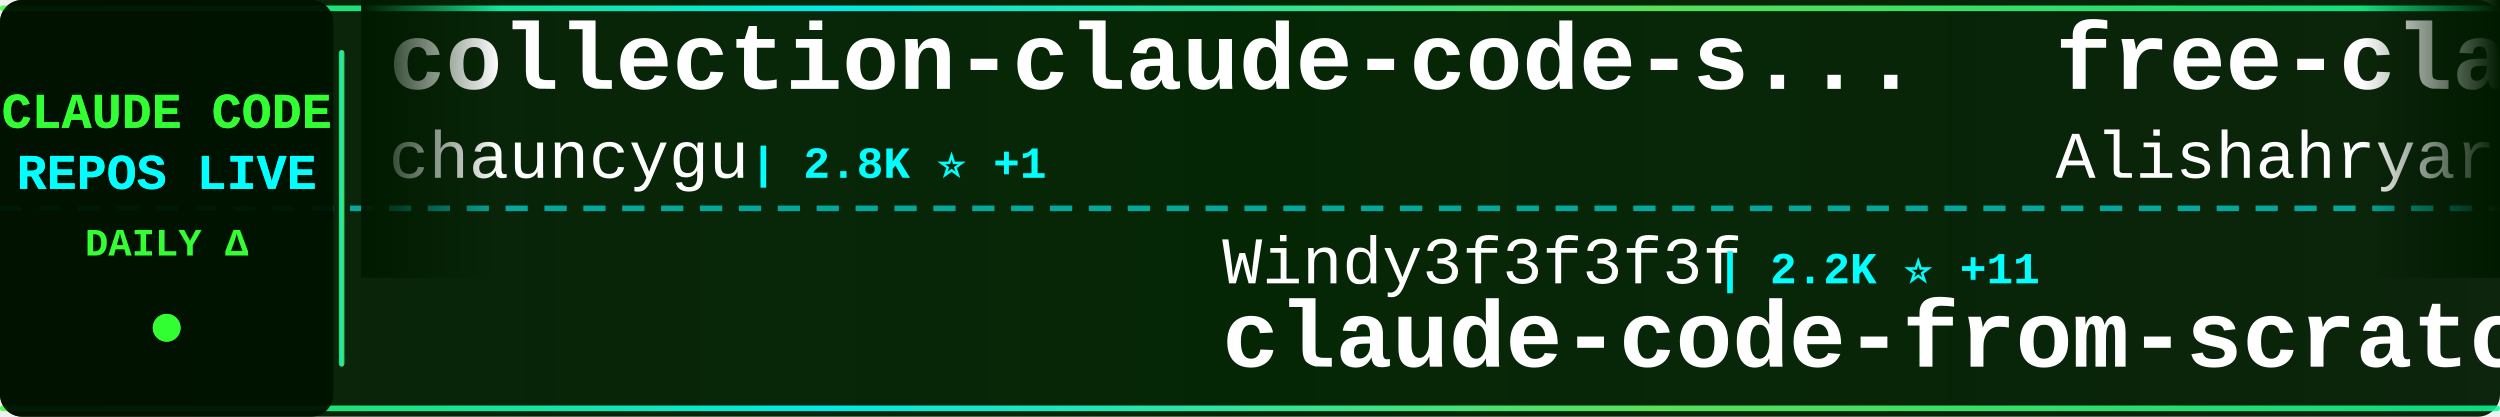
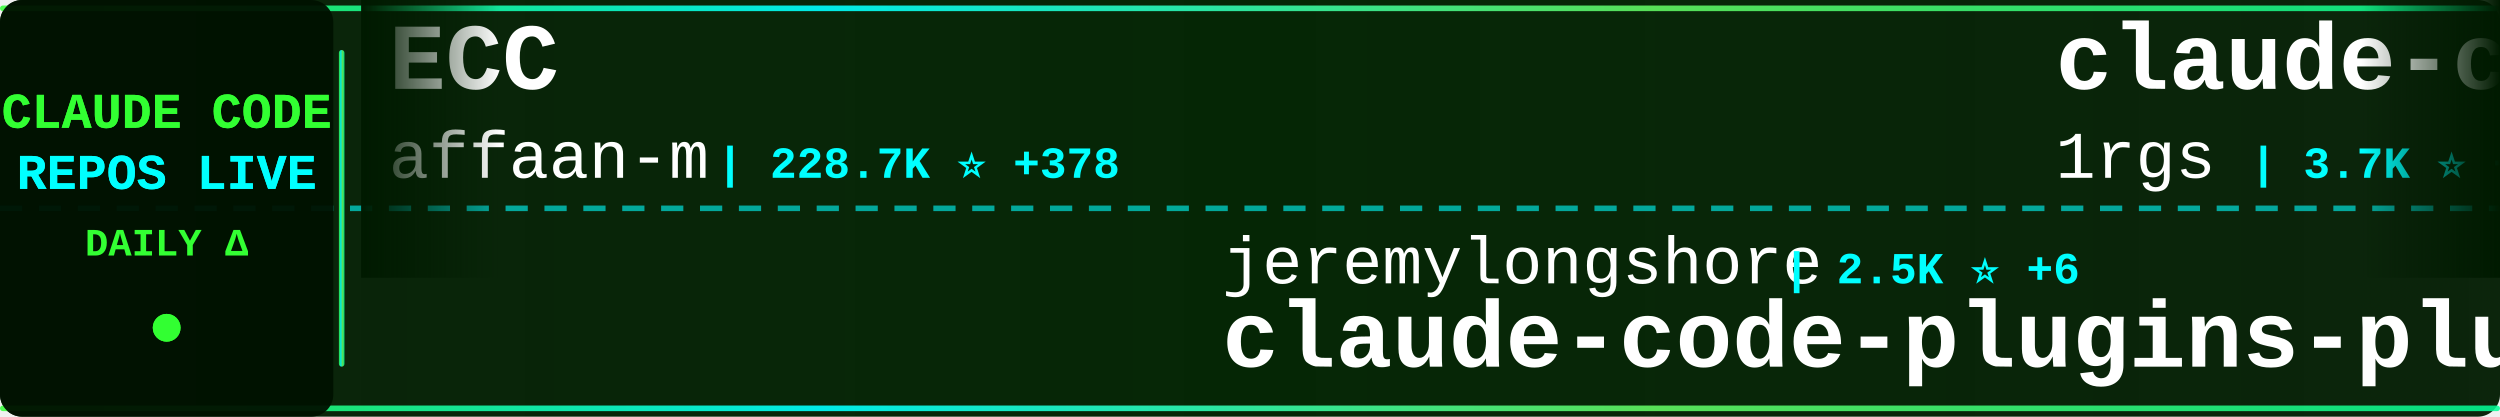
<svg xmlns="http://www.w3.org/2000/svg" width="900" height="150">
  <defs>
    <linearGradient id="tickerBg" x1="0%" y1="0%" x2="100%" y2="0%">
      <stop offset="0%" style="stop-color:#001a00;stop-opacity:0.95" />
      <stop offset="50%" style="stop-color:#002200;stop-opacity:0.98" />
      <stop offset="100%" style="stop-color:#001a00;stop-opacity:0.95" />
    </linearGradient>
    <linearGradient id="borderGrad" x1="0%" y1="0%" x2="100%" y2="0%">
      <stop offset="0%" style="stop-color:#33ff33;stop-opacity:0.85">
        <animate attributeName="stop-opacity" values="0.85;1;0.85" dur="2s" repeatCount="indefinite" />
      </stop>
      <stop offset="33%" style="stop-color:#00ffff;stop-opacity:0.9">
        <animate attributeName="stop-opacity" values="0.9;1;0.9" dur="2.2s" repeatCount="indefinite" />
      </stop>
      <stop offset="66%" style="stop-color:#66ff66;stop-opacity:0.85">
        <animate attributeName="stop-opacity" values="0.85;1;0.85" dur="1.8s" repeatCount="indefinite" />
      </stop>
      <stop offset="100%" style="stop-color:#00ff99;stop-opacity:0.85">
        <animate attributeName="stop-opacity" values="0.85;1;0.85" dur="2s" repeatCount="indefinite" />
      </stop>
    </linearGradient>
    <filter id="textGlow">
      <feGaussianBlur stdDeviation="0.1" result="coloredBlur" />
      <feMerge>
        <feMergeNode in="coloredBlur" />
        <feMergeNode in="SourceGraphic" />
      </feMerge>
    </filter>
    <filter id="metricGlow">
      <feGaussianBlur stdDeviation="0.2" result="coloredBlur" />
      <feMerge>
        <feMergeNode in="coloredBlur" />
        <feMergeNode in="SourceGraphic" />
      </feMerge>
    </filter>
    <linearGradient id="leftFade" x1="0%" y1="0%" x2="100%" y2="0%">
      <stop offset="0%" style="stop-color:#001a00;stop-opacity:1" />
      <stop offset="100%" style="stop-color:#001a00;stop-opacity:0" />
    </linearGradient>
    <linearGradient id="rightFade" x1="0%" y1="0%" x2="100%" y2="0%">
      <stop offset="0%" style="stop-color:#001a00;stop-opacity:0" />
      <stop offset="100%" style="stop-color:#001a00;stop-opacity:1" />
    </linearGradient>
  </defs>
  <rect width="900" height="150" fill="url(#tickerBg)" rx="8" />
  <rect x="0" y="2" width="900" height="2" fill="url(#borderGrad)" rx="1" />
  <rect x="0" y="146" width="900" height="2" fill="url(#borderGrad)" rx="1" />
  <line x1="0" y1="75" x2="900" y2="75" stroke="#00ffff" stroke-width="2" stroke-dasharray="8 6" opacity="0.6" />
  <rect x="0" y="0" width="120" height="150" fill="#001100" opacity="0.95" rx="8" />
  <text x="60" y="46" font-family="'Courier New', monospace" font-size="18" font-weight="bold" fill="#33ff33" text-anchor="middle" filter="url(#textGlow)">
    CLAUDE CODE
  </text>
  <text x="60" y="68" font-family="'Courier New', monospace" font-size="18" font-weight="bold" fill="#00ffff" text-anchor="middle" filter="url(#textGlow)">
    REPOS LIVE
  </text>
  <text x="60" y="92" font-family="'Courier New', monospace" font-size="14" font-weight="bold" fill="#33ff33" text-anchor="middle">
    DAILY Δ
  </text>
  <circle cx="60" cy="118" r="5" fill="#33ff33" filter="url(#metricGlow)">
    <animate attributeName="r" values="4;6;4" dur="1.5s" repeatCount="indefinite" />
    <animate attributeName="opacity" values="0.6;1;0.6" dur="1.5s" repeatCount="indefinite" />
  </circle>
  <rect x="122" y="18" width="2" height="114" fill="url(#borderGrad)" rx="1" />
  <clipPath id="tickerClip">
    <rect x="130" y="0" width="770" height="150" />
  </clipPath>
  <g clip-path="url(#tickerClip)">
    <g id="tickerItems">
      <animateTransform attributeName="transform" attributeType="XML" type="translate" from="0 0" to="-3000 0" dur="54s" repeatCount="indefinite" />
      <g transform="translate(0, 0)">
-         <text x="140" y="32" font-family="'Courier New', monospace" font-size="34" font-weight="bold" fill="#ffffff">collection-claude-code-s...</text>
-         <text x="140" y="64" font-family="'Courier New', monospace" font-size="24" font-weight="normal" fill="#ffffff" opacity="1.0">chauncygu</text>
-         <text x="270" y="64" font-family="'Courier New', monospace" font-size="16" font-weight="bold" fill="#00ffff"> | 2.8K ⭐ +1</text>
+         <text x="140" y="32" font-family="'Courier New', monospace" font-size="34" font-weight="bold" fill="#ffffff">ECC</text>
+         <text x="140" y="64" font-family="'Courier New', monospace" font-size="24" font-weight="normal" fill="#ffffff" opacity="1.0">affaan-m</text>
+         <text x="258" y="64" font-family="'Courier New', monospace" font-size="16" font-weight="bold" fill="#00ffff"> | 228.7K ⭐ +378</text>
      </g>
      <g transform="translate(300, 0)">
-         <text x="140" y="102" font-family="'Courier New', monospace" font-size="24" font-weight="normal" fill="#ffffff" opacity="1.0">Windy3f3f3f3f</text>
-         <text x="318" y="102" font-family="'Courier New', monospace" font-size="16" font-weight="bold" fill="#00ffff"> | 2.2K ⭐ +11</text>
-         <text x="140" y="132" font-family="'Courier New', monospace" font-size="34" font-weight="bold" fill="#ffffff">claude-code-from-scratch</text>
+         <text x="140" y="102" font-family="'Courier New', monospace" font-size="24" font-weight="normal" fill="#ffffff" opacity="1.0">jeremylongshore</text>
+         <text x="342" y="102" font-family="'Courier New', monospace" font-size="16" font-weight="bold" fill="#00ffff"> | 2.5K ⭐ +6</text>
+         <text x="140" y="132" font-family="'Courier New', monospace" font-size="34" font-weight="bold" fill="#ffffff">claude-code-plugins-plus...</text>
      </g>
      <g transform="translate(600, 0)">
+         <text x="140" y="32" font-family="'Courier New', monospace" font-size="34" font-weight="bold" fill="#ffffff">claude-code-proxy</text>
+         <text x="140" y="64" font-family="'Courier New', monospace" font-size="24" font-weight="normal" fill="#ffffff" opacity="1.0">1rgs</text>
+         <text x="210" y="64" font-family="'Courier New', monospace" font-size="16" font-weight="bold" fill="#00ffff"> | 3.7K ⭐ +2</text>
+       </g>
+       <g transform="translate(900, 0)">
+         <text x="140" y="102" font-family="'Courier New', monospace" font-size="24" font-weight="normal" fill="#ffffff" opacity="1.0">alejandrobalderas</text>
+         <text x="366" y="102" font-family="'Courier New', monospace" font-size="16" font-weight="bold" fill="#00ffff"> | 2.7K ⭐ +12</text>
+         <text x="140" y="132" font-family="'Courier New', monospace" font-size="34" font-weight="bold" fill="#ffffff">claude-code-from-source</text>
+       </g>
+       <g transform="translate(1200, 0)">
+         <text x="140" y="32" font-family="'Courier New', monospace" font-size="34" font-weight="bold" fill="#ffffff">Auto-claude-code-researc...</text>
+         <text x="140" y="64" font-family="'Courier New', monospace" font-size="24" font-weight="normal" fill="#ffffff" opacity="1.0">wanshuiyin</text>
+         <text x="282" y="64" font-family="'Courier New', monospace" font-size="16" font-weight="bold" fill="#00ffff"> | 13.3K ⭐ +33</text>
+       </g>
+       <g transform="translate(1500, 0)">
+         <text x="140" y="102" font-family="'Courier New', monospace" font-size="24" font-weight="normal" fill="#ffffff" opacity="1.0">shareAI-lab</text>
+         <text x="294" y="102" font-family="'Courier New', monospace" font-size="16" font-weight="bold" fill="#00ffff"> | 70.7K ⭐ +67</text>
+         <text x="140" y="132" font-family="'Courier New', monospace" font-size="34" font-weight="bold" fill="#ffffff">learn-claude-code</text>
+       </g>
+       <g transform="translate(1800, 0)">
+         <text x="140" y="32" font-family="'Courier New', monospace" font-size="34" font-weight="bold" fill="#ffffff">claude-code-tips</text>
+         <text x="140" y="64" font-family="'Courier New', monospace" font-size="24" font-weight="normal" fill="#ffffff" opacity="1.0">ykdojo</text>
+         <text x="234" y="64" font-family="'Courier New', monospace" font-size="16" font-weight="bold" fill="#00ffff"> | 9.2K ⭐ +28</text>
+       </g>
+       <g transform="translate(2100, 0)">
+         <text x="140" y="102" font-family="'Courier New', monospace" font-size="24" font-weight="normal" fill="#ffffff" opacity="1.0">kodu-ai</text>
+         <text x="246" y="102" font-family="'Courier New', monospace" font-size="16" font-weight="bold" fill="#00ffff"> | 5.3K ⭐</text>
+         <text x="140" y="132" font-family="'Courier New', monospace" font-size="34" font-weight="bold" fill="#ffffff">claude-coder</text>
+       </g>
+       <g transform="translate(2400, 0)">
        <text x="140" y="32" font-family="'Courier New', monospace" font-size="34" font-weight="bold" fill="#ffffff">free-claude-code</text>
        <text x="140" y="64" font-family="'Courier New', monospace" font-size="24" font-weight="normal" fill="#ffffff" opacity="1.0">Alishahryar1</text>
-         <text x="306" y="64" font-family="'Courier New', monospace" font-size="16" font-weight="bold" fill="#00ffff"> | 39.7K ⭐ +126</text>
+         <text x="306" y="64" font-family="'Courier New', monospace" font-size="16" font-weight="bold" fill="#00ffff"> | 39.7K ⭐ +127</text>
      </g>
-       <g transform="translate(900, 0)">
+       <g transform="translate(2700, 0)">
+         <text x="140" y="102" font-family="'Courier New', monospace" font-size="24" font-weight="normal" fill="#ffffff" opacity="1.0">hangsman</text>
+         <text x="258" y="102" font-family="'Courier New', monospace" font-size="16" font-weight="bold" fill="#00ffff"> | 787 ⭐</text>
+         <text x="140" y="132" font-family="'Courier New', monospace" font-size="34" font-weight="bold" fill="#ffffff">claude-code-source</text>
+       </g>
+       <g transform="translate(3000, 0)">
+         <text x="140" y="32" font-family="'Courier New', monospace" font-size="34" font-weight="bold" fill="#ffffff">ECC</text>
+         <text x="140" y="64" font-family="'Courier New', monospace" font-size="24" font-weight="normal" fill="#ffffff" opacity="1.0">affaan-m</text>
+         <text x="258" y="64" font-family="'Courier New', monospace" font-size="16" font-weight="bold" fill="#00ffff"> | 228.7K ⭐ +378</text>
+       </g>
+       <g transform="translate(3300, 0)">
        <text x="140" y="102" font-family="'Courier New', monospace" font-size="24" font-weight="normal" fill="#ffffff" opacity="1.0">jeremylongshore</text>
-         <text x="342" y="102" font-family="'Courier New', monospace" font-size="16" font-weight="bold" fill="#00ffff"> | 2.5K ⭐ +9</text>
+         <text x="342" y="102" font-family="'Courier New', monospace" font-size="16" font-weight="bold" fill="#00ffff"> | 2.5K ⭐ +6</text>
        <text x="140" y="132" font-family="'Courier New', monospace" font-size="34" font-weight="bold" fill="#ffffff">claude-code-plugins-plus...</text>
      </g>
-       <g transform="translate(1200, 0)">
-         <text x="140" y="32" font-family="'Courier New', monospace" font-size="34" font-weight="bold" fill="#ffffff">claude-code-tudou</text>
-         <text x="140" y="64" font-family="'Courier New', monospace" font-size="24" font-weight="normal" fill="#ffffff" opacity="1.0">AICoderTudou</text>
-         <text x="306" y="64" font-family="'Courier New', monospace" font-size="16" font-weight="bold" fill="#00ffff"> | 498 ⭐</text>
-       </g>
-       <g transform="translate(1500, 0)">
-         <text x="140" y="102" font-family="'Courier New', monospace" font-size="24" font-weight="normal" fill="#ffffff" opacity="1.0">anthropics</text>
-         <text x="282" y="102" font-family="'Courier New', monospace" font-size="16" font-weight="bold" fill="#00ffff"> | 901 ⭐</text>
-         <text x="140" y="132" font-family="'Courier New', monospace" font-size="34" font-weight="bold" fill="#ffffff">claude-code-base-action</text>
-       </g>
-       <g transform="translate(1800, 0)">
-         <text x="140" y="32" font-family="'Courier New', monospace" font-size="34" font-weight="bold" fill="#ffffff">Claude-Code-Source-Study</text>
-         <text x="140" y="64" font-family="'Courier New', monospace" font-size="24" font-weight="normal" fill="#ffffff" opacity="1.0">luyao618</text>
-         <text x="258" y="64" font-family="'Courier New', monospace" font-size="16" font-weight="bold" fill="#00ffff"> | 1.6K ⭐ +1</text>
-       </g>
-       <g transform="translate(2100, 0)">
-         <text x="140" y="102" font-family="'Courier New', monospace" font-size="24" font-weight="normal" fill="#ffffff" opacity="1.0">musistudio</text>
-         <text x="282" y="102" font-family="'Courier New', monospace" font-size="16" font-weight="bold" fill="#00ffff"> | 35.7K ⭐ +22</text>
-         <text x="140" y="132" font-family="'Courier New', monospace" font-size="34" font-weight="bold" fill="#ffffff">claude-code-router</text>
-       </g>
-       <g transform="translate(2400, 0)">
-         <text x="140" y="32" font-family="'Courier New', monospace" font-size="34" font-weight="bold" fill="#ffffff">ECC</text>
-         <text x="140" y="64" font-family="'Courier New', monospace" font-size="24" font-weight="normal" fill="#ffffff" opacity="1.0">affaan-m</text>
-         <text x="258" y="64" font-family="'Courier New', monospace" font-size="16" font-weight="bold" fill="#00ffff"> | 228.6K ⭐ +377</text>
-       </g>
-       <g transform="translate(2700, 0)">
-         <text x="140" y="102" font-family="'Courier New', monospace" font-size="24" font-weight="normal" fill="#ffffff" opacity="1.0">ChrisWiles</text>
-         <text x="282" y="102" font-family="'Courier New', monospace" font-size="16" font-weight="bold" fill="#00ffff"> | 6.0K ⭐ +1</text>
-         <text x="140" y="132" font-family="'Courier New', monospace" font-size="34" font-weight="bold" fill="#ffffff">claude-code-showcase</text>
-       </g>
-       <g transform="translate(3000, 0)">
-         <text x="140" y="32" font-family="'Courier New', monospace" font-size="34" font-weight="bold" fill="#ffffff">collection-claude-code-s...</text>
-         <text x="140" y="64" font-family="'Courier New', monospace" font-size="24" font-weight="normal" fill="#ffffff" opacity="1.0">chauncygu</text>
-         <text x="270" y="64" font-family="'Courier New', monospace" font-size="16" font-weight="bold" fill="#00ffff"> | 2.8K ⭐ +1</text>
-       </g>
-       <g transform="translate(3300, 0)">
-         <text x="140" y="102" font-family="'Courier New', monospace" font-size="24" font-weight="normal" fill="#ffffff" opacity="1.0">Windy3f3f3f3f</text>
-         <text x="318" y="102" font-family="'Courier New', monospace" font-size="16" font-weight="bold" fill="#00ffff"> | 2.2K ⭐ +11</text>
-         <text x="140" y="132" font-family="'Courier New', monospace" font-size="34" font-weight="bold" fill="#ffffff">claude-code-from-scratch</text>
-       </g>
      <g transform="translate(3600, 0)">
-         <text x="140" y="32" font-family="'Courier New', monospace" font-size="34" font-weight="bold" fill="#ffffff">free-claude-code</text>
-         <text x="140" y="64" font-family="'Courier New', monospace" font-size="24" font-weight="normal" fill="#ffffff" opacity="1.0">Alishahryar1</text>
-         <text x="306" y="64" font-family="'Courier New', monospace" font-size="16" font-weight="bold" fill="#00ffff"> | 39.7K ⭐ +126</text>
+         <text x="140" y="32" font-family="'Courier New', monospace" font-size="34" font-weight="bold" fill="#ffffff">claude-code-proxy</text>
+         <text x="140" y="64" font-family="'Courier New', monospace" font-size="24" font-weight="normal" fill="#ffffff" opacity="1.0">1rgs</text>
+         <text x="210" y="64" font-family="'Courier New', monospace" font-size="16" font-weight="bold" fill="#00ffff"> | 3.7K ⭐ +2</text>
      </g>
      <g transform="translate(3900, 0)">
-         <text x="140" y="102" font-family="'Courier New', monospace" font-size="24" font-weight="normal" fill="#ffffff" opacity="1.0">jeremylongshore</text>
-         <text x="342" y="102" font-family="'Courier New', monospace" font-size="16" font-weight="bold" fill="#00ffff"> | 2.5K ⭐ +9</text>
-         <text x="140" y="132" font-family="'Courier New', monospace" font-size="34" font-weight="bold" fill="#ffffff">claude-code-plugins-plus...</text>
+         <text x="140" y="102" font-family="'Courier New', monospace" font-size="24" font-weight="normal" fill="#ffffff" opacity="1.0">alejandrobalderas</text>
+         <text x="366" y="102" font-family="'Courier New', monospace" font-size="16" font-weight="bold" fill="#00ffff"> | 2.7K ⭐ +12</text>
+         <text x="140" y="132" font-family="'Courier New', monospace" font-size="34" font-weight="bold" fill="#ffffff">claude-code-from-source</text>
      </g>
    </g>
  </g>
  <rect x="130" y="0" width="50" height="100" fill="url(#leftFade)" />
  <rect x="850" y="0" width="50" height="100" fill="url(#rightFade)" />
</svg>
